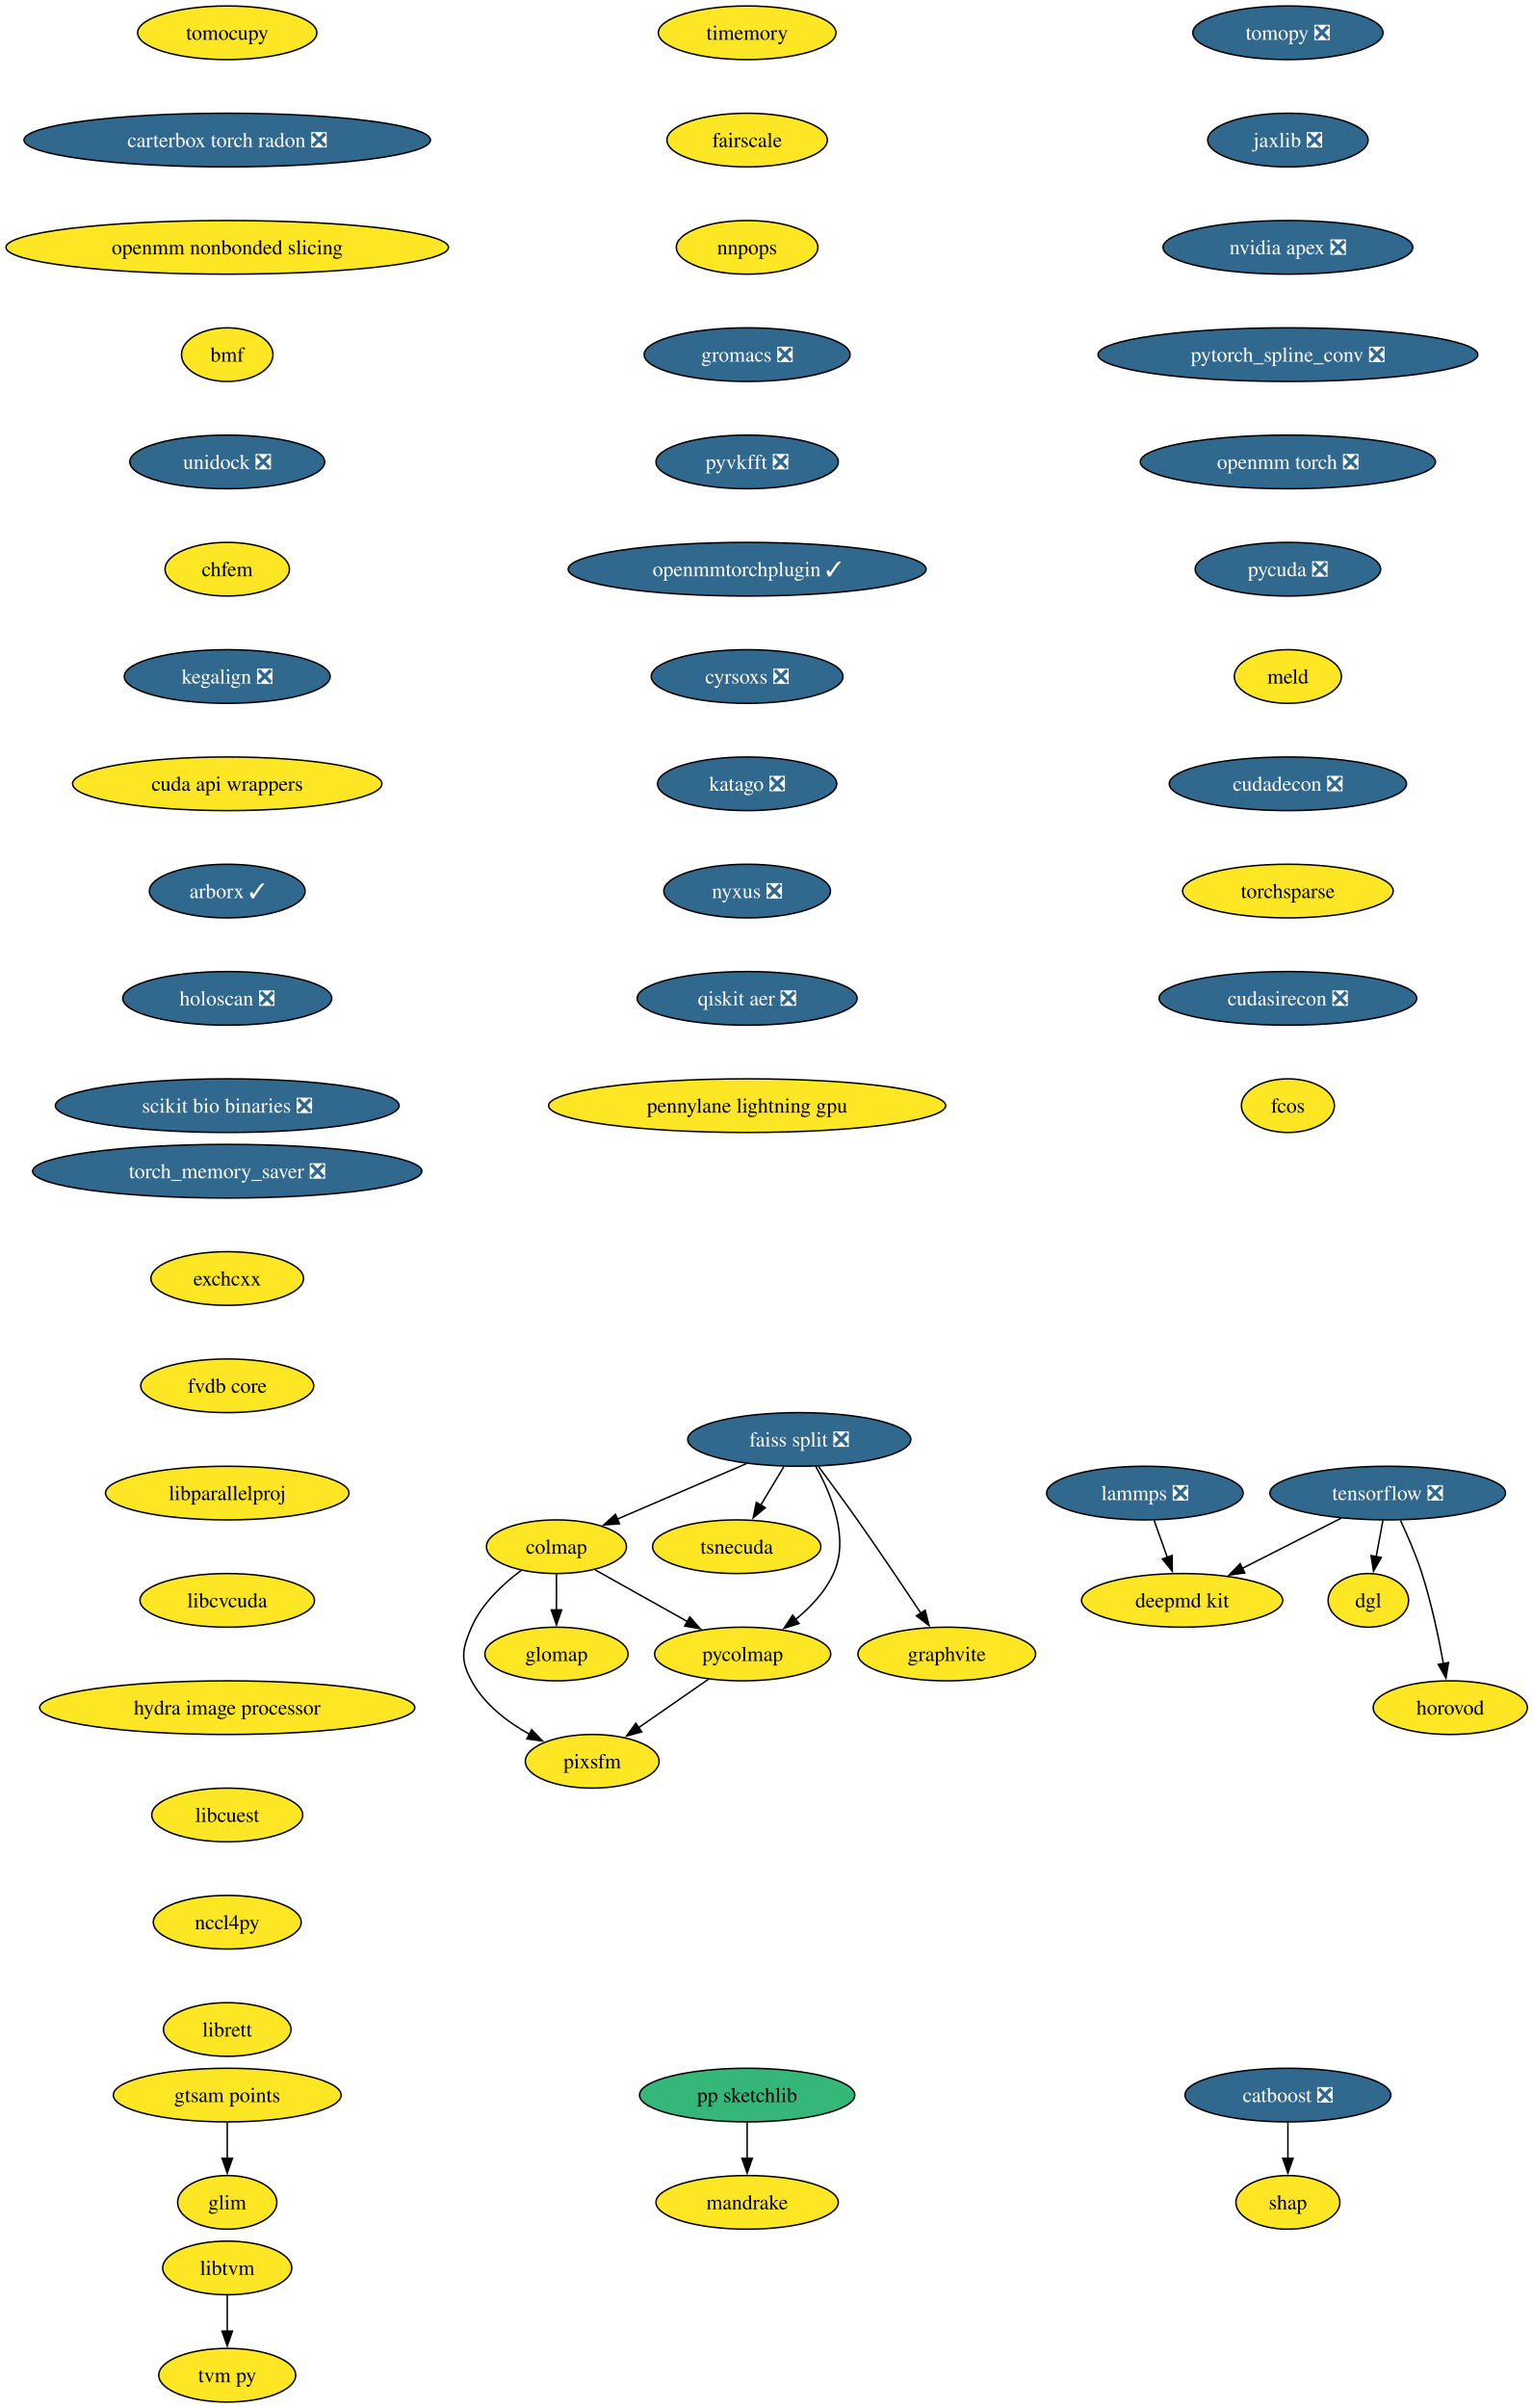
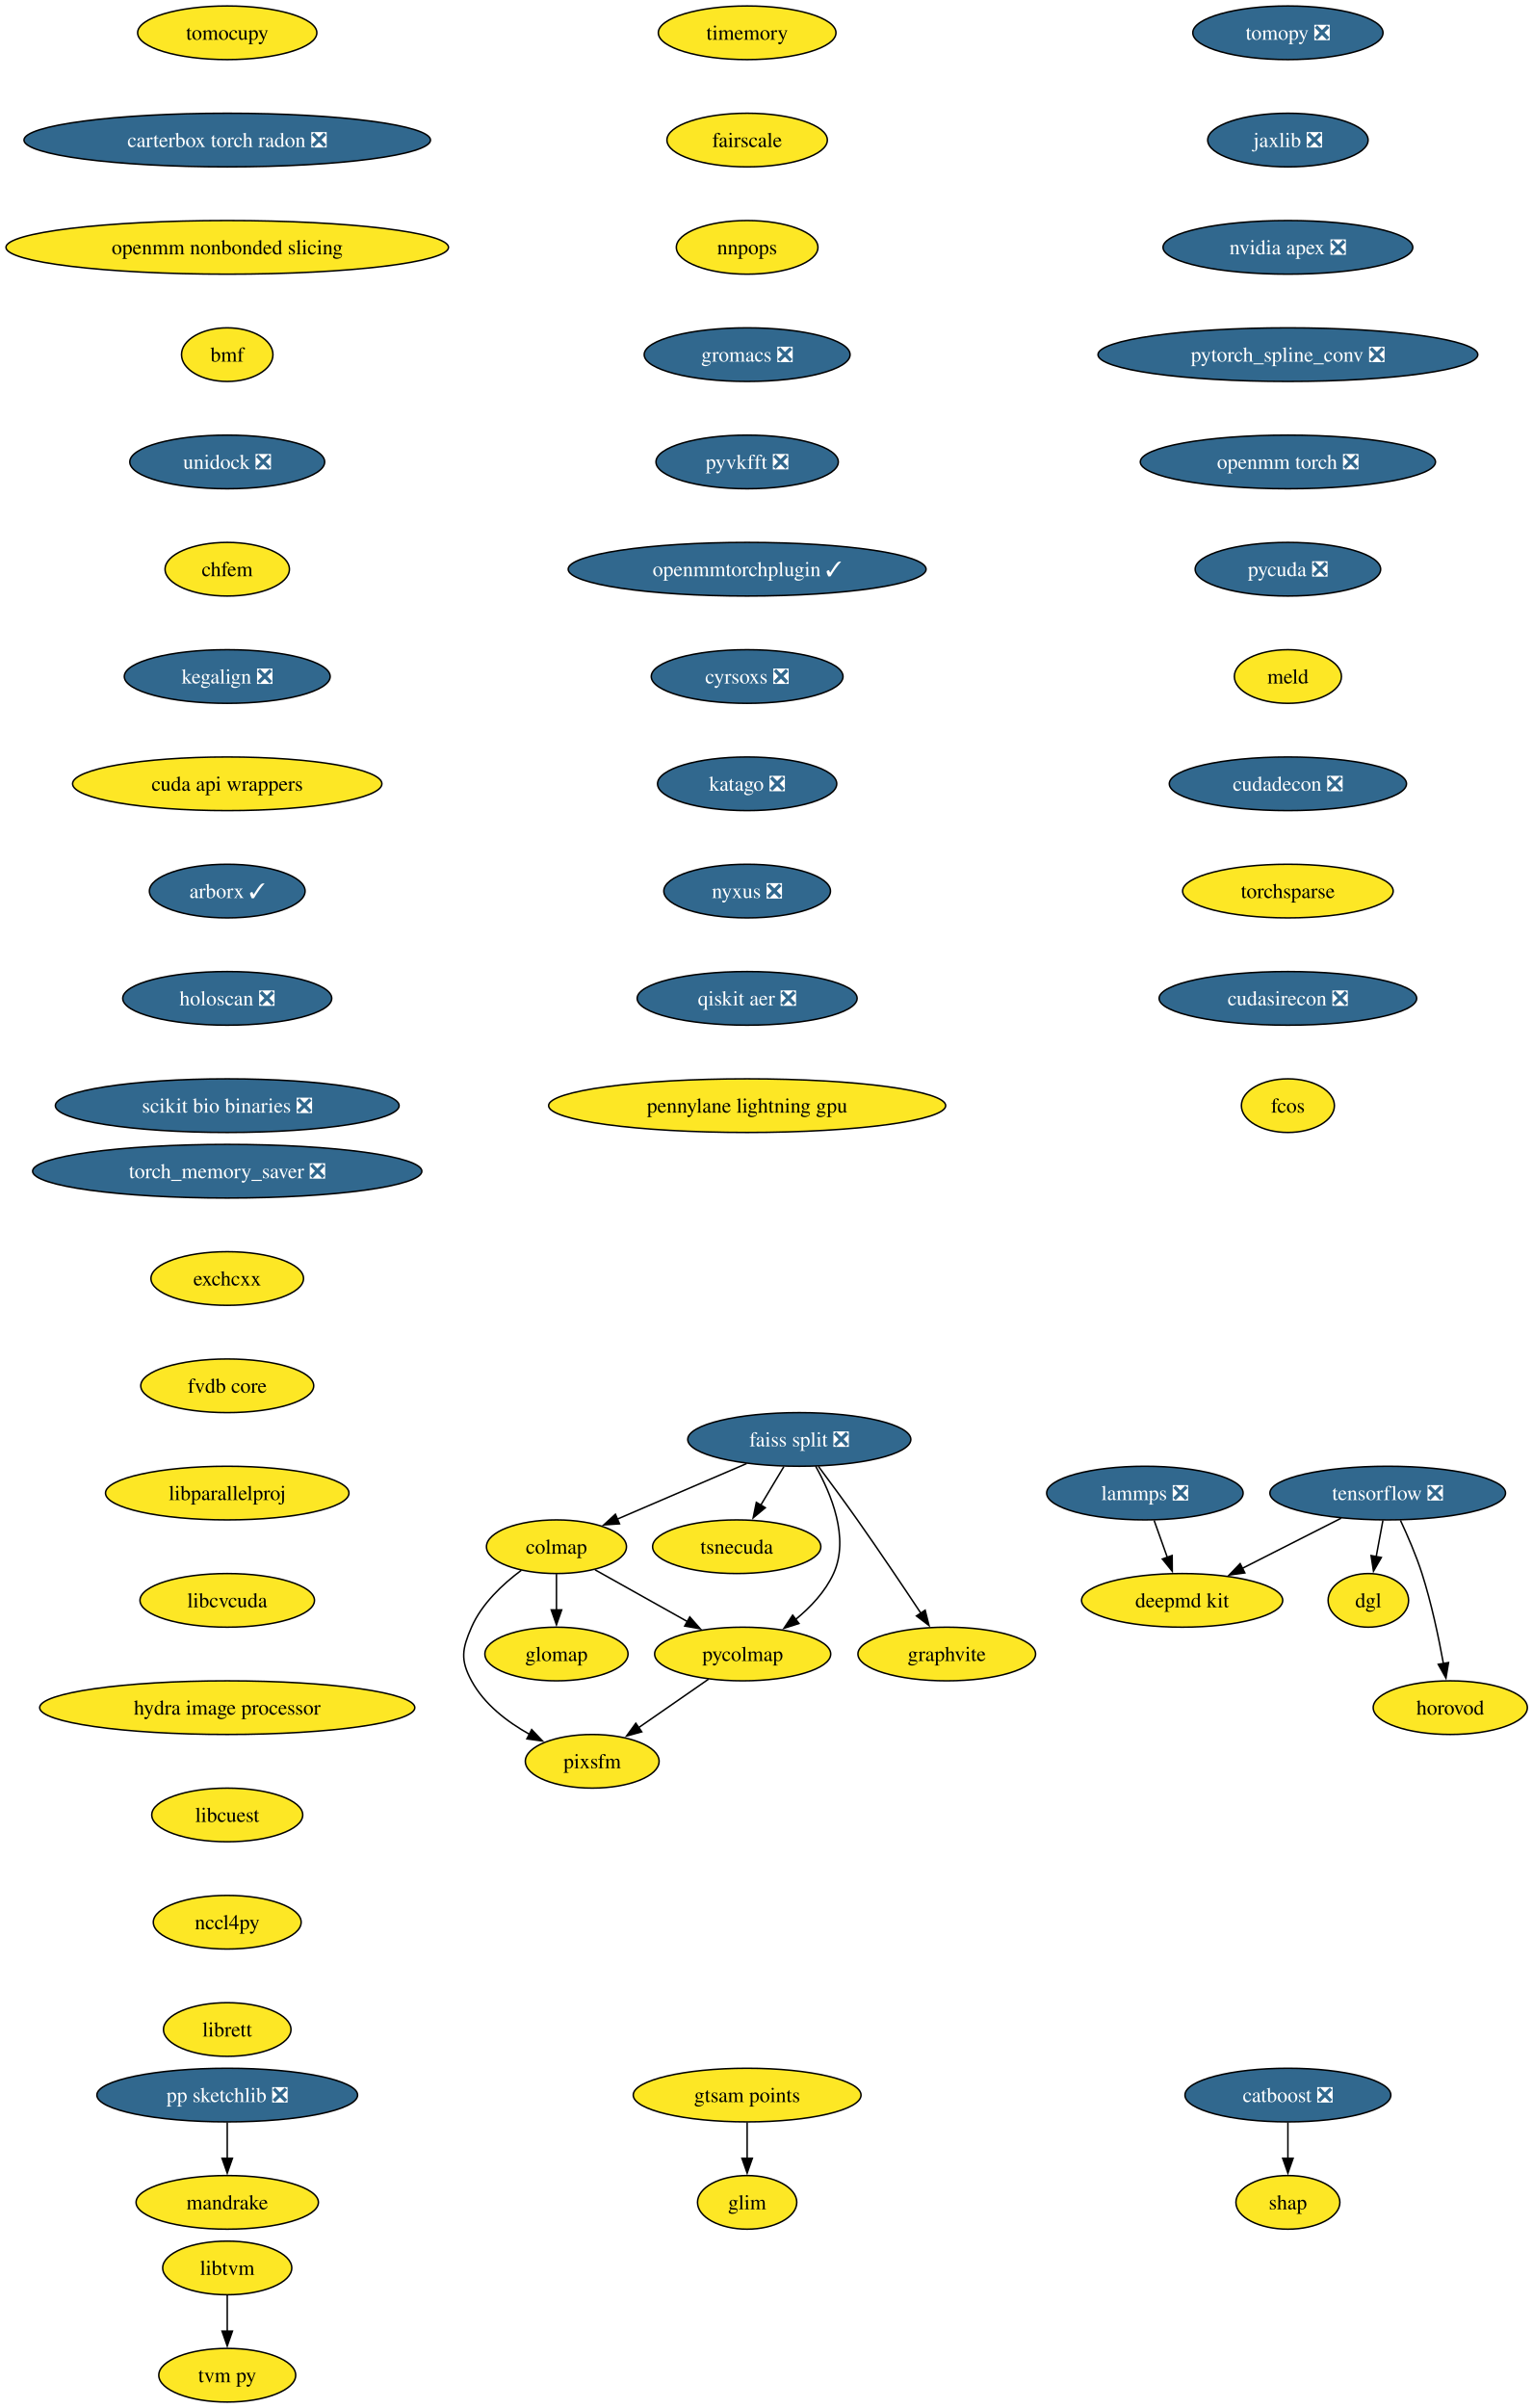
<svg xmlns="http://www.w3.org/2000/svg" xmlns:xlink="http://www.w3.org/1999/xlink" width="1029pt" height="1616pt" viewBox="0.00 0.00 1029.00 1616.00">
  <g id="graph0" class="graph" transform="scale(1 1) rotate(0) translate(4 1612)">
    <polygon fill="white" stroke="none" points="-4,4 -4,-1612 1025.28,-1612 1025.28,4 -4,4" />
    <g id="node1" class="node">
      <g id="a_node1">
        <a xlink:href="https://github.com/conda-forge/tomopy-feedstock/pull/88" xlink:title="tomopy ❎">
          <ellipse fill="#31688e" stroke="black" cx="860.54" cy="-1590" rx="63.84" ry="18" />
          <text xml:space="preserve" text-anchor="middle" x="860.54" y="-1585.33" font-family="Times,serif" font-size="14.00" fill="white">tomopy ❎</text>
        </a>
      </g>
    </g>
    <g id="node2" class="node">
      <g id="a_node2">
        <a xlink:href="https://github.com/conda-forge/jaxlib-feedstock/pull/323" xlink:title="jaxlib ❎">
          <ellipse fill="#31688e" stroke="black" cx="860.54" cy="-1518" rx="53.84" ry="18" />
          <text xml:space="preserve" text-anchor="middle" x="860.54" y="-1513.33" font-family="Times,serif" font-size="14.00" fill="white">jaxlib ❎</text>
        </a>
      </g>
    </g>
    <g id="node10" class="node">
      <g id="a_node10">
        <a xlink:href="https://github.com/conda-forge/nvidia-apex-feedstock/pull/65" xlink:title="nvidia apex ❎">
          <ellipse fill="#31688e" stroke="black" cx="860.54" cy="-1446" rx="83.83" ry="18" />
          <text xml:space="preserve" text-anchor="middle" x="860.54" y="-1441.33" font-family="Times,serif" font-size="14.00" fill="white">nvidia apex ❎</text>
        </a>
      </g>
    </g>
    <g id="node3" class="node">
      <g id="a_node3">
        <a xlink:href="https://github.com/conda-forge/tensorflow-feedstock/pull/490" xlink:title="tensorflow ❎">
          <ellipse fill="#31688e" stroke="black" cx="927.54" cy="-610" rx="79.09" ry="18" />
          <text xml:space="preserve" text-anchor="middle" x="927.54" y="-605.33" font-family="Times,serif" font-size="14.00" fill="white">tensorflow ❎</text>
        </a>
      </g>
    </g>
    <g id="node4" class="node">
      <g id="a_node4">
        <a xlink:href="https://github.com/conda-forge/deepmd-kit-feedstock" xlink:title="deepmd kit">
          <ellipse fill="#fde725" stroke="black" cx="789.54" cy="-538" rx="67.52" ry="18" />
          <text xml:space="preserve" text-anchor="middle" x="789.54" y="-533.33" font-family="Times,serif" font-size="14.00">deepmd kit</text>
        </a>
      </g>
    </g>
    <g id="edge2" class="edge">
      <path fill="none" stroke="black" d="M896.23,-593.12C876.54,-583.13 850.96,-570.16 829.78,-559.41" />
      <polygon fill="black" stroke="black" points="831.63,-556.43 821.13,-555.02 828.47,-562.67 831.63,-556.43" />
    </g>
    <g id="node5" class="node">
      <g id="a_node5">
        <a xlink:href="https://github.com/conda-forge/dgl-feedstock" xlink:title="dgl">
          <ellipse fill="#fde725" stroke="black" cx="914.54" cy="-538" rx="27.01" ry="18" />
          <text xml:space="preserve" text-anchor="middle" x="914.54" y="-533.33" font-family="Times,serif" font-size="14.00">dgl</text>
        </a>
      </g>
    </g>
    <g id="edge3" class="edge">
      <path fill="none" stroke="black" d="M924.33,-591.7C922.96,-584.32 921.32,-575.52 919.79,-567.25" />
      <polygon fill="black" stroke="black" points="923.26,-566.79 917.99,-557.59 916.38,-568.06 923.26,-566.79" />
    </g>
    <g id="node6" class="node">
      <g id="a_node6">
        <a xlink:href="https://github.com/conda-forge/horovod-feedstock" xlink:title="horovod">
          <ellipse fill="#fde725" stroke="black" cx="969.54" cy="-466" rx="51.74" ry="18" />
          <text xml:space="preserve" text-anchor="middle" x="969.54" y="-461.32" font-family="Times,serif" font-size="14.00">horovod</text>
        </a>
      </g>
    </g>
    <g id="edge4" class="edge">
      <path fill="none" stroke="black" d="M936.1,-591.67C940.87,-581.48 946.62,-568.23 950.54,-556 956.88,-536.19 961.72,-513.23 964.93,-495.59" />
      <polygon fill="black" stroke="black" points="968.37,-496.27 966.63,-485.82 961.47,-495.07 968.37,-496.27" />
    </g>
    <g id="node7" class="node">
      <g id="a_node7">
        <a xlink:href="https://github.com/conda-forge/catboost-feedstock/pull/150" xlink:title="catboost ❎">
          <ellipse fill="#31688e" stroke="black" cx="860.54" cy="-206" rx="69.1" ry="18" />
          <text xml:space="preserve" text-anchor="middle" x="860.54" y="-201.33" font-family="Times,serif" font-size="14.00" fill="white">catboost ❎</text>
        </a>
      </g>
    </g>
    <g id="node8" class="node">
      <g id="a_node8">
        <a xlink:href="https://github.com/conda-forge/shap-feedstock" xlink:title="shap">
          <ellipse fill="#fde725" stroke="black" cx="860.54" cy="-134" rx="34.9" ry="18" />
          <text xml:space="preserve" text-anchor="middle" x="860.54" y="-129.32" font-family="Times,serif" font-size="14.00">shap</text>
        </a>
      </g>
    </g>
    <g id="edge5" class="edge">
      <path fill="none" stroke="black" d="M860.54,-187.7C860.54,-180.41 860.54,-171.73 860.54,-163.54" />
      <polygon fill="black" stroke="black" points="864.04,-163.62 860.54,-153.62 857.04,-163.62 864.04,-163.62" />
    </g>
    <g id="node9" class="node">
      <g id="a_node9">
        <a xlink:href="https://github.com/conda-forge/lammps-feedstock/pull/263" xlink:title="lammps ❎">
          <ellipse fill="#31688e" stroke="black" cx="764.54" cy="-610" rx="65.94" ry="18" />
          <text xml:space="preserve" text-anchor="middle" x="764.54" y="-605.33" font-family="Times,serif" font-size="14.00" fill="white">lammps ❎</text>
        </a>
      </g>
    </g>
    <g id="edge6" class="edge">
      <path fill="none" stroke="black" d="M770.72,-591.7C773.41,-584.15 776.64,-575.12 779.65,-566.68" />
      <polygon fill="black" stroke="black" points="782.85,-568.12 782.92,-557.53 776.26,-565.77 782.85,-568.12" />
    </g>
    <g id="node11" class="node">
      <g id="a_node11">
        <a xlink:href="https://github.com/conda-forge/pytorch_spline_conv-feedstock/pull/48" xlink:title="pytorch_spline_conv ❎">
          <ellipse fill="#31688e" stroke="black" cx="860.54" cy="-1374" rx="127.49" ry="18" />
          <text xml:space="preserve" text-anchor="middle" x="860.54" y="-1369.33" font-family="Times,serif" font-size="14.00" fill="white">pytorch_spline_conv ❎</text>
        </a>
      </g>
    </g>
    <g id="node21" class="node">
      <g id="a_node21">
        <a xlink:href="https://github.com/conda-forge/openmm-torch-feedstock/pull/74" xlink:title="openmm torch ❎">
          <ellipse fill="#31688e" stroke="black" cx="860.54" cy="-1302" rx="99.08" ry="18" />
          <text xml:space="preserve" text-anchor="middle" x="860.54" y="-1297.33" font-family="Times,serif" font-size="14.00" fill="white">openmm torch ❎</text>
        </a>
      </g>
    </g>
    <g id="node12" class="node">
      <g id="a_node12">
-         <a xlink:href="https://github.com/conda-forge/pp-sketchlib-feedstock" xlink:title="pp sketchlib">
-           <ellipse fill="#35b779" stroke="black" cx="497.54" cy="-206" rx="72.25" ry="18" />
-           <text xml:space="preserve" text-anchor="middle" x="497.54" y="-201.33" font-family="Times,serif" font-size="14.00">pp sketchlib</text>
+         <a xlink:href="https://github.com/conda-forge/pp-sketchlib-feedstock/pull/69" xlink:title="pp sketchlib ❎">
+           <ellipse fill="#31688e" stroke="black" cx="148.54" cy="-206" rx="87.51" ry="18" />
+           <text xml:space="preserve" text-anchor="middle" x="148.54" y="-201.33" font-family="Times,serif" font-size="14.00" fill="white">pp sketchlib ❎</text>
        </a>
      </g>
    </g>
    <g id="node13" class="node">
      <g id="a_node13">
        <a xlink:href="https://github.com/conda-forge/mandrake-feedstock" xlink:title="mandrake">
-           <ellipse fill="#fde725" stroke="black" cx="497.54" cy="-134" rx="61.2" ry="18" />
-           <text xml:space="preserve" text-anchor="middle" x="497.54" y="-129.32" font-family="Times,serif" font-size="14.00">mandrake</text>
+           <ellipse fill="#fde725" stroke="black" cx="148.54" cy="-134" rx="61.2" ry="18" />
+           <text xml:space="preserve" text-anchor="middle" x="148.54" y="-129.32" font-family="Times,serif" font-size="14.00">mandrake</text>
        </a>
      </g>
    </g>
    <g id="edge9" class="edge">
-       <path fill="none" stroke="black" d="M497.54,-187.7C497.54,-180.41 497.54,-171.73 497.54,-163.54" />
-       <polygon fill="black" stroke="black" points="501.04,-163.62 497.54,-153.62 494.04,-163.62 501.04,-163.62" />
+       <path fill="none" stroke="black" d="M148.54,-187.7C148.54,-180.41 148.54,-171.73 148.54,-163.54" />
+       <polygon fill="black" stroke="black" points="152.04,-163.62 148.54,-153.62 145.04,-163.62 152.04,-163.62" />
    </g>
    <g id="node14" class="node">
      <g id="a_node14">
        <a xlink:href="https://github.com/conda-forge/faiss-split-feedstock/pull/97" xlink:title="faiss split ❎">
          <ellipse fill="#31688e" stroke="black" cx="532.54" cy="-646" rx="74.88" ry="18" />
          <text xml:space="preserve" text-anchor="middle" x="532.54" y="-641.33" font-family="Times,serif" font-size="14.00" fill="white">faiss split ❎</text>
        </a>
      </g>
    </g>
    <g id="node15" class="node">
      <g id="a_node15">
        <a xlink:href="https://github.com/conda-forge/colmap-feedstock" xlink:title="colmap">
          <ellipse fill="#fde725" stroke="black" cx="369.54" cy="-574" rx="47" ry="18" />
          <text xml:space="preserve" text-anchor="middle" x="369.54" y="-569.33" font-family="Times,serif" font-size="14.00">colmap</text>
        </a>
      </g>
    </g>
    <g id="edge10" class="edge">
      <path fill="none" stroke="black" d="M497.17,-629.81C471.66,-618.86 437.16,-604.04 410.46,-592.57" />
      <polygon fill="black" stroke="black" points="411.87,-589.37 401.3,-588.64 409.11,-595.8 411.87,-589.37" />
    </g>
    <g id="node16" class="node">
      <g id="a_node16">
        <a xlink:href="https://github.com/conda-forge/tsnecuda-feedstock" xlink:title="tsnecuda">
          <ellipse fill="#fde725" stroke="black" cx="490.54" cy="-574" rx="56.47" ry="18" />
          <text xml:space="preserve" text-anchor="middle" x="490.54" y="-569.33" font-family="Times,serif" font-size="14.00">tsnecuda</text>
        </a>
      </g>
    </g>
    <g id="edge11" class="edge">
      <path fill="none" stroke="black" d="M522.16,-627.7C517.48,-619.9 511.84,-610.51 506.64,-601.83" />
      <polygon fill="black" stroke="black" points="509.73,-600.18 501.58,-593.4 503.72,-603.78 509.73,-600.18" />
    </g>
    <g id="node17" class="node">
      <g id="a_node17">
        <a xlink:href="https://github.com/conda-forge/graphvite-feedstock" xlink:title="graphvite">
          <ellipse fill="#fde725" stroke="black" cx="631.54" cy="-502" rx="59.63" ry="18" />
          <text xml:space="preserve" text-anchor="middle" x="631.54" y="-497.32" font-family="Times,serif" font-size="14.00">graphvite</text>
        </a>
      </g>
    </g>
    <g id="edge12" class="edge">
      <path fill="none" stroke="black" d="M545.37,-627.94C553.06,-617.62 562.99,-604.14 571.54,-592 586.23,-571.15 602.37,-547.15 614.2,-529.33" />
      <polygon fill="black" stroke="black" points="617.03,-531.4 619.63,-521.13 611.19,-527.54 617.03,-531.4" />
    </g>
    <g id="node18" class="node">
      <g id="a_node18">
        <a xlink:href="https://github.com/conda-forge/pycolmap-feedstock" xlink:title="pycolmap">
          <ellipse fill="#fde725" stroke="black" cx="494.54" cy="-502" rx="59.1" ry="18" />
          <text xml:space="preserve" text-anchor="middle" x="494.54" y="-497.32" font-family="Times,serif" font-size="14.00">pycolmap</text>
        </a>
      </g>
    </g>
    <g id="edge13" class="edge">
      <path fill="none" stroke="black" d="M543.52,-628.01C553.9,-609.64 566.4,-579.81 555.54,-556 550,-543.86 540.16,-533.42 529.97,-525.1" />
      <polygon fill="black" stroke="black" points="532.33,-522.49 522.24,-519.25 528.1,-528.07 532.33,-522.49" />
    </g>
    <g id="edge14" class="edge">
      <path fill="none" stroke="black" d="M395.44,-558.5C413.34,-548.47 437.43,-534.98 457.38,-523.81" />
      <polygon fill="black" stroke="black" points="459.04,-526.89 466.05,-518.95 455.62,-520.78 459.04,-526.89" />
    </g>
    <g id="node19" class="node">
      <g id="a_node19">
        <a xlink:href="https://github.com/conda-forge/pixsfm-feedstock" xlink:title="pixsfm">
          <ellipse fill="#fde725" stroke="black" cx="393.54" cy="-430" rx="44.9" ry="18" />
          <text xml:space="preserve" text-anchor="middle" x="393.54" y="-425.32" font-family="Times,serif" font-size="14.00">pixsfm</text>
        </a>
      </g>
    </g>
    <g id="edge15" class="edge">
      <path fill="none" stroke="black" d="M345.93,-558.17C333.48,-548.9 319.39,-535.73 312.54,-520 306.15,-505.33 304.93,-498.07 312.54,-484 321.06,-468.24 336.54,-456.41 351.7,-447.97" />
      <polygon fill="black" stroke="black" points="352.9,-451.29 360.19,-443.61 349.7,-445.07 352.9,-451.29" />
    </g>
    <g id="node20" class="node">
      <g id="a_node20">
        <a xlink:href="https://github.com/conda-forge/glomap-feedstock" xlink:title="glomap">
          <ellipse fill="#fde725" stroke="black" cx="369.54" cy="-502" rx="48.05" ry="18" />
          <text xml:space="preserve" text-anchor="middle" x="369.54" y="-497.32" font-family="Times,serif" font-size="14.00">glomap</text>
        </a>
      </g>
    </g>
    <g id="edge16" class="edge">
      <path fill="none" stroke="black" d="M369.54,-555.7C369.54,-548.41 369.54,-539.73 369.54,-531.54" />
      <polygon fill="black" stroke="black" points="373.04,-531.62 369.54,-521.62 366.04,-531.62 373.04,-531.62" />
    </g>
    <g id="edge17" class="edge">
      <path fill="none" stroke="black" d="M471.62,-485.12C457.64,-475.43 439.6,-462.92 424.38,-452.37" />
      <polygon fill="black" stroke="black" points="426.79,-449.78 416.57,-446.96 422.8,-455.54 426.79,-449.78" />
    </g>
    <g id="node24" class="node">
      <g id="a_node24">
        <a xlink:href="https://github.com/conda-forge/pycuda-feedstock/pull/53" xlink:title="pycuda ❎">
          <ellipse fill="#31688e" stroke="black" cx="860.54" cy="-1230" rx="62.26" ry="18" />
          <text xml:space="preserve" text-anchor="middle" x="860.54" y="-1225.33" font-family="Times,serif" font-size="14.00" fill="white">pycuda ❎</text>
        </a>
      </g>
    </g>
    <g id="node22" class="node">
      <g id="a_node22">
        <a xlink:href="https://github.com/conda-forge/libtvm-feedstock" xlink:title="libtvm">
          <ellipse fill="#fde725" stroke="black" cx="148.54" cy="-90" rx="43.32" ry="18" />
          <text xml:space="preserve" text-anchor="middle" x="148.54" y="-85.33" font-family="Times,serif" font-size="14.00">libtvm</text>
        </a>
      </g>
    </g>
    <g id="node23" class="node">
      <g id="a_node23">
        <a xlink:href="https://github.com/conda-forge/tvm-py-feedstock" xlink:title="tvm py">
          <ellipse fill="#fde725" stroke="black" cx="148.54" cy="-18" rx="45.95" ry="18" />
          <text xml:space="preserve" text-anchor="middle" x="148.54" y="-13.32" font-family="Times,serif" font-size="14.00">tvm py</text>
        </a>
      </g>
    </g>
    <g id="edge19" class="edge">
      <path fill="none" stroke="black" d="M148.54,-71.7C148.54,-64.41 148.54,-55.73 148.54,-47.54" />
      <polygon fill="black" stroke="black" points="152.04,-47.62 148.54,-37.62 145.04,-47.62 152.04,-47.62" />
    </g>
    <g id="node25" class="node">
      <g id="a_node25">
        <a xlink:href="https://github.com/conda-forge/meld-feedstock" xlink:title="meld">
          <ellipse fill="#fde725" stroke="black" cx="860.54" cy="-1158" rx="35.95" ry="18" />
          <text xml:space="preserve" text-anchor="middle" x="860.54" y="-1153.33" font-family="Times,serif" font-size="14.00">meld</text>
        </a>
      </g>
    </g>
    <g id="node26" class="node">
      <g id="a_node26">
        <a xlink:href="https://github.com/conda-forge/cudadecon-feedstock/pull/35" xlink:title="cudadecon ❎">
          <ellipse fill="#31688e" stroke="black" cx="860.54" cy="-1086" rx="79.62" ry="18" />
          <text xml:space="preserve" text-anchor="middle" x="860.54" y="-1081.33" font-family="Times,serif" font-size="14.00" fill="white">cudadecon ❎</text>
        </a>
      </g>
    </g>
    <g id="node27" class="node">
      <g id="a_node27">
        <a xlink:href="https://github.com/conda-forge/torchsparse-feedstock" xlink:title="torchsparse">
          <ellipse fill="#fde725" stroke="black" cx="860.54" cy="-1014" rx="70.68" ry="18" />
          <text xml:space="preserve" text-anchor="middle" x="860.54" y="-1009.33" font-family="Times,serif" font-size="14.00">torchsparse</text>
        </a>
      </g>
    </g>
    <g id="node28" class="node">
      <g id="a_node28">
        <a xlink:href="https://github.com/conda-forge/cudasirecon-feedstock/pull/33" xlink:title="cudasirecon ❎">
          <ellipse fill="#31688e" stroke="black" cx="860.54" cy="-942" rx="86.46" ry="18" />
          <text xml:space="preserve" text-anchor="middle" x="860.54" y="-937.33" font-family="Times,serif" font-size="14.00" fill="white">cudasirecon ❎</text>
        </a>
      </g>
    </g>
    <g id="node29" class="node">
      <g id="a_node29">
        <a xlink:href="https://github.com/conda-forge/fcos-feedstock" xlink:title="fcos">
          <ellipse fill="#fde725" stroke="black" cx="860.54" cy="-870" rx="31.22" ry="18" />
          <text xml:space="preserve" text-anchor="middle" x="860.54" y="-865.33" font-family="Times,serif" font-size="14.00">fcos</text>
        </a>
      </g>
    </g>
    <g id="node30" class="node">
      <g id="a_node30">
        <a xlink:href="https://github.com/conda-forge/timemory-feedstock" xlink:title="timemory">
          <ellipse fill="#fde725" stroke="black" cx="497.54" cy="-1590" rx="59.63" ry="18" />
          <text xml:space="preserve" text-anchor="middle" x="497.54" y="-1585.33" font-family="Times,serif" font-size="14.00">timemory</text>
        </a>
      </g>
    </g>
    <g id="node31" class="node">
      <g id="a_node31">
        <a xlink:href="https://github.com/conda-forge/fairscale-feedstock" xlink:title="fairscale">
          <ellipse fill="#fde725" stroke="black" cx="497.54" cy="-1518" rx="53.84" ry="18" />
          <text xml:space="preserve" text-anchor="middle" x="497.54" y="-1513.33" font-family="Times,serif" font-size="14.00">fairscale</text>
        </a>
      </g>
    </g>
    <g id="node32" class="node">
      <g id="a_node32">
        <a xlink:href="https://github.com/conda-forge/nnpops-feedstock" xlink:title="nnpops">
          <ellipse fill="#fde725" stroke="black" cx="497.54" cy="-1446" rx="47.53" ry="18" />
          <text xml:space="preserve" text-anchor="middle" x="497.54" y="-1441.33" font-family="Times,serif" font-size="14.00">nnpops</text>
        </a>
      </g>
    </g>
    <g id="node33" class="node">
      <g id="a_node33">
        <a xlink:href="https://github.com/conda-forge/gromacs-feedstock/pull/81" xlink:title="gromacs ❎">
          <ellipse fill="#31688e" stroke="black" cx="497.54" cy="-1374" rx="69.1" ry="18" />
          <text xml:space="preserve" text-anchor="middle" x="497.54" y="-1369.33" font-family="Times,serif" font-size="14.00" fill="white">gromacs ❎</text>
        </a>
      </g>
    </g>
    <g id="node34" class="node">
      <g id="a_node34">
        <a xlink:href="https://github.com/conda-forge/pyvkfft-feedstock/pull/32" xlink:title="pyvkfft ❎">
          <ellipse fill="#31688e" stroke="black" cx="497.54" cy="-1302" rx="61.2" ry="18" />
          <text xml:space="preserve" text-anchor="middle" x="497.54" y="-1297.33" font-family="Times,serif" font-size="14.00" fill="white">pyvkfft ❎</text>
        </a>
      </g>
    </g>
    <g id="node35" class="node">
      <g id="a_node35">
        <a xlink:href="https://github.com/conda-forge/openmmtorchplugin-feedstock/pull/30" xlink:title="openmmtorchplugin ✓">
          <ellipse fill="#31688e" stroke="black" cx="497.54" cy="-1230" rx="120.13" ry="18" />
          <text xml:space="preserve" text-anchor="middle" x="497.54" y="-1225.33" font-family="Times,serif" font-size="14.00" fill="white">openmmtorchplugin ✓</text>
        </a>
      </g>
    </g>
    <g id="node36" class="node">
      <g id="a_node36">
        <a xlink:href="https://github.com/conda-forge/cyrsoxs-feedstock/pull/29" xlink:title="cyrsoxs ❎">
          <ellipse fill="#31688e" stroke="black" cx="497.54" cy="-1158" rx="64.36" ry="18" />
          <text xml:space="preserve" text-anchor="middle" x="497.54" y="-1153.33" font-family="Times,serif" font-size="14.00" fill="white">cyrsoxs ❎</text>
        </a>
      </g>
    </g>
    <g id="node37" class="node">
      <g id="a_node37">
        <a xlink:href="https://github.com/conda-forge/katago-feedstock/pull/32" xlink:title="katago ❎">
          <ellipse fill="#31688e" stroke="black" cx="497.54" cy="-1086" rx="60.15" ry="18" />
          <text xml:space="preserve" text-anchor="middle" x="497.54" y="-1081.33" font-family="Times,serif" font-size="14.00" fill="white">katago ❎</text>
        </a>
      </g>
    </g>
    <g id="node38" class="node">
      <g id="a_node38">
        <a xlink:href="https://github.com/conda-forge/nyxus-feedstock/pull/72" xlink:title="nyxus ❎">
          <ellipse fill="#31688e" stroke="black" cx="497.54" cy="-1014" rx="55.94" ry="18" />
          <text xml:space="preserve" text-anchor="middle" x="497.54" y="-1009.33" font-family="Times,serif" font-size="14.00" fill="white">nyxus ❎</text>
        </a>
      </g>
    </g>
    <g id="node39" class="node">
      <g id="a_node39">
        <a xlink:href="https://github.com/conda-forge/qiskit-aer-feedstock/pull/71" xlink:title="qiskit aer ❎">
          <ellipse fill="#31688e" stroke="black" cx="497.54" cy="-942" rx="73.83" ry="18" />
          <text xml:space="preserve" text-anchor="middle" x="497.54" y="-937.33" font-family="Times,serif" font-size="14.00" fill="white">qiskit aer ❎</text>
        </a>
      </g>
    </g>
    <g id="node40" class="node">
      <g id="a_node40">
        <a xlink:href="https://github.com/conda-forge/pennylane-lightning-gpu-feedstock" xlink:title="pennylane lightning gpu">
          <ellipse fill="#fde725" stroke="black" cx="497.54" cy="-870" rx="133.28" ry="18" />
          <text xml:space="preserve" text-anchor="middle" x="497.54" y="-865.33" font-family="Times,serif" font-size="14.00">pennylane lightning gpu</text>
        </a>
      </g>
    </g>
    <g id="node41" class="node">
      <g id="a_node41">
        <a xlink:href="https://github.com/conda-forge/tomocupy-feedstock" xlink:title="tomocupy">
          <ellipse fill="#fde725" stroke="black" cx="148.54" cy="-1590" rx="60.15" ry="18" />
          <text xml:space="preserve" text-anchor="middle" x="148.54" y="-1585.33" font-family="Times,serif" font-size="14.00">tomocupy</text>
        </a>
      </g>
    </g>
    <g id="node42" class="node">
      <g id="a_node42">
        <a xlink:href="https://github.com/conda-forge/carterbox-torch-radon-feedstock/pull/27" xlink:title="carterbox torch radon ❎">
          <ellipse fill="#31688e" stroke="black" cx="148.54" cy="-1518" rx="136.44" ry="18" />
          <text xml:space="preserve" text-anchor="middle" x="148.54" y="-1513.33" font-family="Times,serif" font-size="14.00" fill="white">carterbox torch radon ❎</text>
        </a>
      </g>
    </g>
    <g id="node43" class="node">
      <g id="a_node43">
        <a xlink:href="https://github.com/conda-forge/openmm-nonbonded-slicing-feedstock" xlink:title="openmm nonbonded slicing">
          <ellipse fill="#fde725" stroke="black" cx="148.54" cy="-1446" rx="148.54" ry="18" />
          <text xml:space="preserve" text-anchor="middle" x="148.54" y="-1441.33" font-family="Times,serif" font-size="14.00">openmm nonbonded slicing</text>
        </a>
      </g>
    </g>
    <g id="node44" class="node">
      <g id="a_node44">
        <a xlink:href="https://github.com/conda-forge/bmf-feedstock" xlink:title="bmf">
          <ellipse fill="#fde725" stroke="black" cx="148.54" cy="-1374" rx="30.69" ry="18" />
          <text xml:space="preserve" text-anchor="middle" x="148.54" y="-1369.33" font-family="Times,serif" font-size="14.00">bmf</text>
        </a>
      </g>
    </g>
    <g id="node45" class="node">
      <g id="a_node45">
        <a xlink:href="https://github.com/conda-forge/unidock-feedstock/pull/12" xlink:title="unidock ❎">
          <ellipse fill="#31688e" stroke="black" cx="148.54" cy="-1302" rx="65.41" ry="18" />
          <text xml:space="preserve" text-anchor="middle" x="148.54" y="-1297.33" font-family="Times,serif" font-size="14.00" fill="white">unidock ❎</text>
        </a>
      </g>
    </g>
    <g id="node46" class="node">
      <g id="a_node46">
        <a xlink:href="https://github.com/conda-forge/chfem-feedstock" xlink:title="chfem">
          <ellipse fill="#fde725" stroke="black" cx="148.54" cy="-1230" rx="41.74" ry="18" />
          <text xml:space="preserve" text-anchor="middle" x="148.54" y="-1225.33" font-family="Times,serif" font-size="14.00">chfem</text>
        </a>
      </g>
    </g>
    <g id="node47" class="node">
      <g id="a_node47">
        <a xlink:href="https://github.com/conda-forge/kegalign-feedstock/pull/13" xlink:title="kegalign ❎">
          <ellipse fill="#31688e" stroke="black" cx="148.54" cy="-1158" rx="69.1" ry="18" />
          <text xml:space="preserve" text-anchor="middle" x="148.54" y="-1153.33" font-family="Times,serif" font-size="14.00" fill="white">kegalign ❎</text>
        </a>
      </g>
    </g>
    <g id="node48" class="node">
      <g id="a_node48">
        <a xlink:href="https://github.com/conda-forge/cuda-api-wrappers-feedstock" xlink:title="cuda api wrappers">
          <ellipse fill="#fde725" stroke="black" cx="148.54" cy="-1086" rx="103.82" ry="18" />
          <text xml:space="preserve" text-anchor="middle" x="148.54" y="-1081.33" font-family="Times,serif" font-size="14.00">cuda api wrappers</text>
        </a>
      </g>
    </g>
    <g id="node49" class="node">
      <g id="a_node49">
        <a xlink:href="https://github.com/conda-forge/arborx-feedstock/pull/7" xlink:title="arborx ✓">
          <ellipse fill="#31688e" stroke="black" cx="148.54" cy="-1014" rx="52.26" ry="18" />
          <text xml:space="preserve" text-anchor="middle" x="148.54" y="-1009.33" font-family="Times,serif" font-size="14.00" fill="white">arborx ✓</text>
        </a>
      </g>
    </g>
    <g id="node50" class="node">
      <g id="a_node50">
        <a xlink:href="https://github.com/conda-forge/holoscan-feedstock/pull/29" xlink:title="holoscan ❎">
          <ellipse fill="#31688e" stroke="black" cx="148.54" cy="-942" rx="70.15" ry="18" />
          <text xml:space="preserve" text-anchor="middle" x="148.54" y="-937.33" font-family="Times,serif" font-size="14.00" fill="white">holoscan ❎</text>
        </a>
      </g>
    </g>
    <g id="node51" class="node">
      <g id="a_node51">
        <a xlink:href="https://github.com/conda-forge/scikit-bio-binaries-feedstock/pull/8" xlink:title="scikit bio binaries ❎">
          <ellipse fill="#31688e" stroke="black" cx="148.54" cy="-870" rx="115.39" ry="18" />
          <text xml:space="preserve" text-anchor="middle" x="148.54" y="-865.33" font-family="Times,serif" font-size="14.00" fill="white">scikit bio binaries ❎</text>
        </a>
      </g>
    </g>
    <g id="node52" class="node">
      <g id="a_node52">
        <a xlink:href="https://github.com/conda-forge/torch_memory_saver-feedstock/pull/5" xlink:title="torch_memory_saver ❎">
          <ellipse fill="#31688e" stroke="black" cx="148.54" cy="-826" rx="130.65" ry="18" />
          <text xml:space="preserve" text-anchor="middle" x="148.54" y="-821.33" font-family="Times,serif" font-size="14.00" fill="white">torch_memory_saver ❎</text>
        </a>
      </g>
    </g>
    <g id="node53" class="node">
      <g id="a_node53">
        <a xlink:href="https://github.com/conda-forge/exchcxx-feedstock" xlink:title="exchcxx">
          <ellipse fill="#fde725" stroke="black" cx="148.54" cy="-754" rx="51.21" ry="18" />
          <text xml:space="preserve" text-anchor="middle" x="148.54" y="-749.33" font-family="Times,serif" font-size="14.00">exchcxx</text>
        </a>
      </g>
    </g>
    <g id="node54" class="node">
      <g id="a_node54">
        <a xlink:href="https://github.com/conda-forge/fvdb-core-feedstock" xlink:title="fvdb core">
          <ellipse fill="#fde725" stroke="black" cx="148.54" cy="-682" rx="58.05" ry="18" />
          <text xml:space="preserve" text-anchor="middle" x="148.54" y="-677.33" font-family="Times,serif" font-size="14.00">fvdb core</text>
        </a>
      </g>
    </g>
    <g id="node55" class="node">
      <g id="a_node55">
        <a xlink:href="https://github.com/conda-forge/libparallelproj-feedstock" xlink:title="libparallelproj">
          <ellipse fill="#fde725" stroke="black" cx="148.54" cy="-610" rx="81.72" ry="18" />
          <text xml:space="preserve" text-anchor="middle" x="148.54" y="-605.33" font-family="Times,serif" font-size="14.00">libparallelproj</text>
        </a>
      </g>
    </g>
    <g id="node56" class="node">
      <g id="a_node56">
        <a xlink:href="https://github.com/conda-forge/libcvcuda-feedstock" xlink:title="libcvcuda">
          <ellipse fill="#fde725" stroke="black" cx="148.54" cy="-538" rx="58.57" ry="18" />
          <text xml:space="preserve" text-anchor="middle" x="148.54" y="-533.33" font-family="Times,serif" font-size="14.00">libcvcuda</text>
        </a>
      </g>
    </g>
    <g id="node57" class="node">
      <g id="a_node57">
        <a xlink:href="https://github.com/conda-forge/hydra-image-processor-feedstock" xlink:title="hydra image processor">
          <ellipse fill="#fde725" stroke="black" cx="148.54" cy="-466" rx="125.92" ry="18" />
          <text xml:space="preserve" text-anchor="middle" x="148.54" y="-461.32" font-family="Times,serif" font-size="14.00">hydra image processor</text>
        </a>
      </g>
    </g>
    <g id="node58" class="node">
      <g id="a_node58">
        <a xlink:href="https://github.com/conda-forge/libcuest-feedstock" xlink:title="libcuest">
          <ellipse fill="#fde725" stroke="black" cx="148.54" cy="-394" rx="50.68" ry="18" />
          <text xml:space="preserve" text-anchor="middle" x="148.54" y="-389.32" font-family="Times,serif" font-size="14.00">libcuest</text>
        </a>
      </g>
    </g>
    <g id="node59" class="node">
      <g id="a_node59">
        <a xlink:href="https://github.com/conda-forge/nccl4py-feedstock" xlink:title="nccl4py">
          <ellipse fill="#fde725" stroke="black" cx="148.54" cy="-322" rx="49.63" ry="18" />
          <text xml:space="preserve" text-anchor="middle" x="148.54" y="-317.32" font-family="Times,serif" font-size="14.00">nccl4py</text>
        </a>
      </g>
    </g>
    <g id="node60" class="node">
      <g id="a_node60">
        <a xlink:href="https://github.com/conda-forge/librett-feedstock" xlink:title="librett">
          <ellipse fill="#fde725" stroke="black" cx="148.54" cy="-250" rx="42.79" ry="18" />
          <text xml:space="preserve" text-anchor="middle" x="148.54" y="-245.32" font-family="Times,serif" font-size="14.00">librett</text>
        </a>
      </g>
    </g>
    <g id="node61" class="node">
      <g id="a_node61">
        <a xlink:href="https://github.com/conda-forge/gtsam-points-feedstock" xlink:title="gtsam points">
-           <ellipse fill="#fde725" stroke="black" cx="148.54" cy="-206" rx="76.46" ry="18" />
-           <text xml:space="preserve" text-anchor="middle" x="148.54" y="-201.33" font-family="Times,serif" font-size="14.00">gtsam points</text>
+           <ellipse fill="#fde725" stroke="black" cx="497.54" cy="-206" rx="76.46" ry="18" />
+           <text xml:space="preserve" text-anchor="middle" x="497.54" y="-201.33" font-family="Times,serif" font-size="14.00">gtsam points</text>
        </a>
      </g>
    </g>
    <g id="node62" class="node">
      <g id="a_node62">
        <a xlink:href="https://github.com/conda-forge/glim-feedstock" xlink:title="glim">
-           <ellipse fill="#fde725" stroke="black" cx="148.54" cy="-134" rx="33.32" ry="18" />
-           <text xml:space="preserve" text-anchor="middle" x="148.54" y="-129.32" font-family="Times,serif" font-size="14.00">glim</text>
+           <ellipse fill="#fde725" stroke="black" cx="497.54" cy="-134" rx="33.32" ry="18" />
+           <text xml:space="preserve" text-anchor="middle" x="497.54" y="-129.32" font-family="Times,serif" font-size="14.00">glim</text>
        </a>
      </g>
    </g>
    <g id="edge54" class="edge">
-       <path fill="none" stroke="black" d="M148.54,-187.7C148.54,-180.41 148.54,-171.73 148.54,-163.54" />
-       <polygon fill="black" stroke="black" points="152.04,-163.62 148.54,-153.62 145.04,-163.62 152.04,-163.62" />
+       <path fill="none" stroke="black" d="M497.54,-187.7C497.54,-180.41 497.54,-171.73 497.54,-163.54" />
+       <polygon fill="black" stroke="black" points="501.04,-163.62 497.54,-153.62 494.04,-163.62 501.04,-163.62" />
    </g>
  </g>
</svg>
